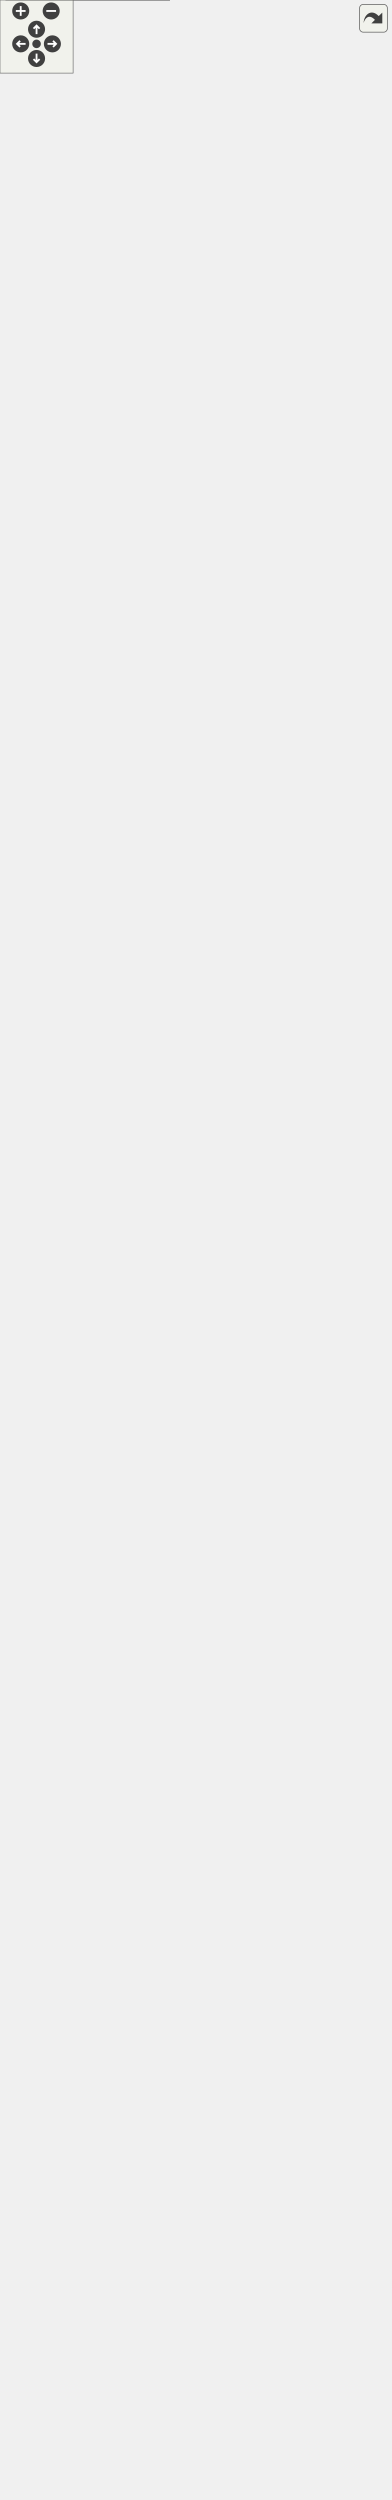
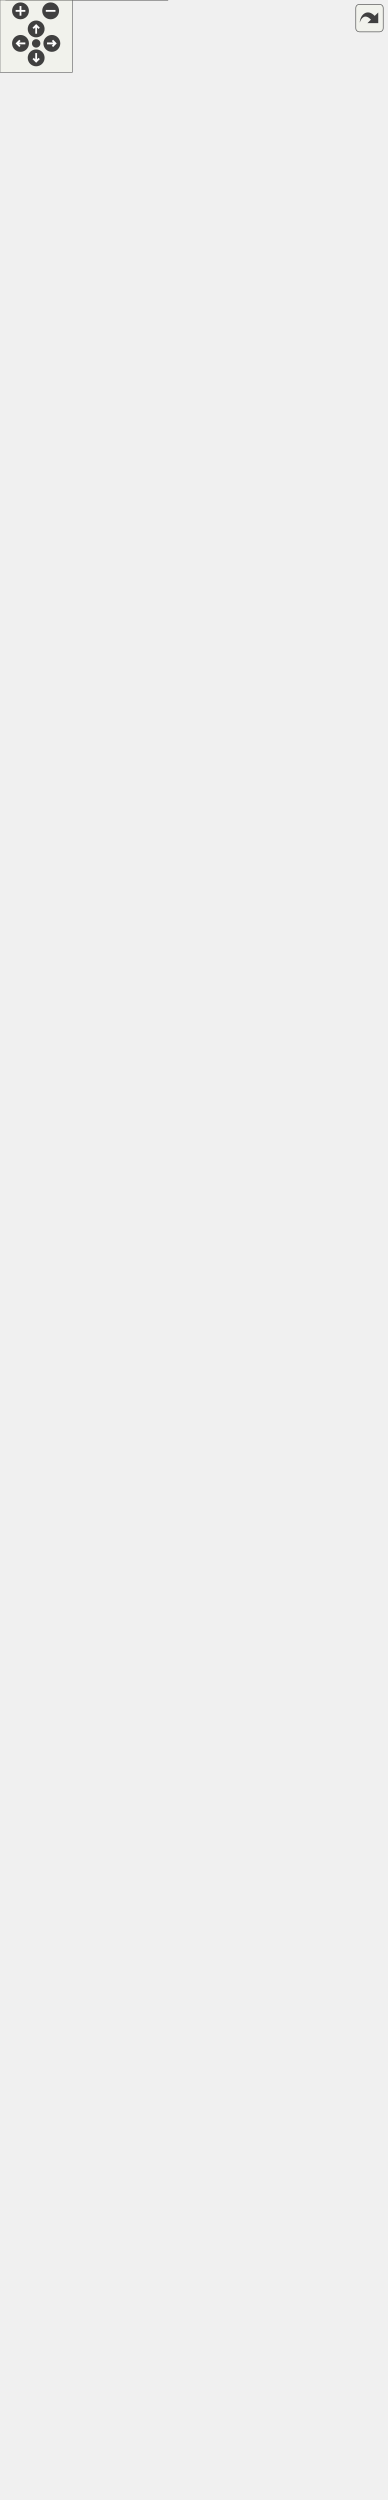
<svg xmlns="http://www.w3.org/2000/svg" xmlns:xlink="http://www.w3.org/1999/xlink" id="main" version="1.1" xml:space="preserve">
  <style type="text/css">
.edge:hover path { stroke: red; }
.edge:hover polygon { stroke: red; fill: red; }
</style>
  <defs>
    <circle id="rim" cx="0" cy="0" r="7" />
    <circle id="rim2" cx="0" cy="0" r="3.5" />
    <g id="zoomPlus">
      <use xlink:href="#rim" fill="#404040">
        <set attributeName="fill" to="#808080" begin="zoomplus.mouseover" end="zoomplus.mouseout" />
      </use>
      <path d="M-4,0h8M0,-4v8" fill="none" stroke="white" stroke-width="1.5" pointer-events="none" />
    </g>
    <g id="zoomMin">
      <use xlink:href="#rim" fill="#404040">
        <set attributeName="fill" to="#808080" begin="zoomminus.mouseover" end="zoomminus.mouseout" />
      </use>
      <path d="M-4,0h8" fill="none" stroke="white" stroke-width="1.5" pointer-events="none" />
    </g>
    <g id="dirArrow">
      <path fill="none" stroke="white" stroke-width="1.5" d="M0,-3.0v7 M-2.5,-0.5L0,-3.0L2.5,-0.5" />
    </g>
    <g id="resetDef">
      <use xlink:href="#rim2" fill="#404040">
        <set attributeName="fill" to="#808080" begin="reset.mouseover" end="reset.mouseout" />
      </use>
    </g>
  </defs>
  <svg id="graph" class="graph">
    <g id="viewport">
      <g id="node1" class="node">
        <g id="a_node1">
          <a xlink:title=" ">
            <polygon fill="#999999" stroke="#666666" points="225,-900 81,-900 81,-705 225,-705 225,-900" />
            <text text-anchor="start" x="89" y="-888" font-family="Helvetica,sans-Serif" font-size="10.00">{models::bmi::AbstractCLib</text>
            <text text-anchor="middle" x="153" y="-877" font-family="Helvetica,sans-Serif" font-size="10.00">BmiAdapter&lt; C &gt;</text>
            <text text-anchor="start" x="89" y="-866" font-family="Helvetica,sans-Serif" font-size="10.00">|- bmi_lib_file</text>
            <text text-anchor="start" x="89" y="-855" font-family="Helvetica,sans-Serif" font-size="10.00">- bmi_registration_function</text>
            <text text-anchor="start" x="89" y="-844" font-family="Helvetica,sans-Serif" font-size="10.00">- dyn_lib_handle</text>
            <text text-anchor="start" x="89" y="-833" font-family="Helvetica,sans-Serif" font-size="10.00">|+ AbstractCLibBmiAdapter()</text>
            <text text-anchor="start" x="89" y="-822" font-family="Helvetica,sans-Serif" font-size="10.00">+ AbstractCLibBmiAdapter()</text>
            <text text-anchor="start" x="89" y="-811" font-family="Helvetica,sans-Serif" font-size="10.00">+ ~AbstractCLibBmiAdapter()</text>
            <text text-anchor="start" x="89" y="-800" font-family="Helvetica,sans-Serif" font-size="10.00">+ Finalize()</text>
            <text text-anchor="start" x="89" y="-789" font-family="Helvetica,sans-Serif" font-size="10.00"># dynamic_library_load()</text>
            <text text-anchor="start" x="89" y="-778" font-family="Helvetica,sans-Serif" font-size="10.00"># dynamic_load_symbol()</text>
            <text text-anchor="start" x="89" y="-767" font-family="Helvetica,sans-Serif" font-size="10.00"># dynamic_load_symbol()</text>
            <text text-anchor="start" x="89" y="-756" font-family="Helvetica,sans-Serif" font-size="10.00"># get_bmi_registration</text>
            <text text-anchor="start" x="89" y="-745" font-family="Helvetica,sans-Serif" font-size="10.00">_function()</text>
            <text text-anchor="start" x="89" y="-734" font-family="Helvetica,sans-Serif" font-size="10.00"># get_dyn_lib_handle()</text>
            <text text-anchor="start" x="89" y="-723" font-family="Helvetica,sans-Serif" font-size="10.00">- finalizeForLibAbstraction()</text>
            <text text-anchor="middle" x="153" y="-712" font-family="Helvetica,sans-Serif" font-size="10.00">}</text>
          </a>
        </g>
      </g>
      <g id="node5" class="node">
        <g id="a_node5">
          <a xlink:href="classmodels_1_1bmi_1_1_abstract_c_lib_bmi_adapter.html" target="_top" xlink:title=" ">
            <polygon fill="white" stroke="#666666" points="144,-658 0,-658 0,-463 144,-463 144,-658" />
            <text text-anchor="start" x="8" y="-646" font-family="Helvetica,sans-Serif" font-size="10.00">{models::bmi::AbstractCLib</text>
            <text text-anchor="middle" x="72" y="-635" font-family="Helvetica,sans-Serif" font-size="10.00">BmiAdapter&lt; C_Bmi &gt;</text>
            <text text-anchor="start" x="8" y="-624" font-family="Helvetica,sans-Serif" font-size="10.00">|- bmi_lib_file</text>
            <text text-anchor="start" x="8" y="-613" font-family="Helvetica,sans-Serif" font-size="10.00">- bmi_registration_function</text>
            <text text-anchor="start" x="8" y="-602" font-family="Helvetica,sans-Serif" font-size="10.00">- dyn_lib_handle</text>
            <text text-anchor="start" x="8" y="-591" font-family="Helvetica,sans-Serif" font-size="10.00">|+ AbstractCLibBmiAdapter()</text>
            <text text-anchor="start" x="8" y="-580" font-family="Helvetica,sans-Serif" font-size="10.00">+ AbstractCLibBmiAdapter()</text>
            <text text-anchor="start" x="8" y="-569" font-family="Helvetica,sans-Serif" font-size="10.00">+ ~AbstractCLibBmiAdapter()</text>
            <text text-anchor="start" x="8" y="-558" font-family="Helvetica,sans-Serif" font-size="10.00">+ Finalize()</text>
            <text text-anchor="start" x="8" y="-547" font-family="Helvetica,sans-Serif" font-size="10.00"># dynamic_library_load()</text>
            <text text-anchor="start" x="8" y="-536" font-family="Helvetica,sans-Serif" font-size="10.00"># dynamic_load_symbol()</text>
            <text text-anchor="start" x="8" y="-525" font-family="Helvetica,sans-Serif" font-size="10.00"># dynamic_load_symbol()</text>
            <text text-anchor="start" x="8" y="-514" font-family="Helvetica,sans-Serif" font-size="10.00"># get_bmi_registration</text>
            <text text-anchor="start" x="8" y="-503" font-family="Helvetica,sans-Serif" font-size="10.00">_function()</text>
            <text text-anchor="start" x="8" y="-492" font-family="Helvetica,sans-Serif" font-size="10.00"># get_dyn_lib_handle()</text>
            <text text-anchor="start" x="8" y="-481" font-family="Helvetica,sans-Serif" font-size="10.00">- finalizeForLibAbstraction()</text>
            <text text-anchor="middle" x="72" y="-470" font-family="Helvetica,sans-Serif" font-size="10.00">}</text>
          </a>
        </g>
      </g>
      <g id="edge5" class="edge">
        <path fill="none" stroke="orange" d="M116.65,-693.8C112.67,-682.01 108.64,-670.05 104.7,-658.4" />
        <polygon fill="orange" stroke="orange" points="113.29,-694.78 119.8,-703.14 119.92,-692.55 113.29,-694.78" />
        <text text-anchor="middle" x="137.5" y="-679" font-family="Helvetica,sans-Serif" font-size="10.00"> &lt; C_Bmi &gt;</text>
      </g>
      <g id="node7" class="node">
        <g id="a_node7">
          <a xlink:href="classmodels_1_1bmi_1_1_abstract_c_lib_bmi_adapter.html" target="_top" xlink:title=" ">
            <polygon fill="white" stroke="#666666" points="306,-658 162,-658 162,-463 306,-463 306,-658" />
            <text text-anchor="start" x="170" y="-646" font-family="Helvetica,sans-Serif" font-size="10.00">{models::bmi::AbstractCLib</text>
            <text text-anchor="middle" x="234" y="-635" font-family="Helvetica,sans-Serif" font-size="10.00">BmiAdapter&lt; Cpp_Bmi &gt;</text>
            <text text-anchor="start" x="170" y="-624" font-family="Helvetica,sans-Serif" font-size="10.00">|- bmi_lib_file</text>
            <text text-anchor="start" x="170" y="-613" font-family="Helvetica,sans-Serif" font-size="10.00">- bmi_registration_function</text>
            <text text-anchor="start" x="170" y="-602" font-family="Helvetica,sans-Serif" font-size="10.00">- dyn_lib_handle</text>
            <text text-anchor="start" x="170" y="-591" font-family="Helvetica,sans-Serif" font-size="10.00">|+ AbstractCLibBmiAdapter()</text>
            <text text-anchor="start" x="170" y="-580" font-family="Helvetica,sans-Serif" font-size="10.00">+ AbstractCLibBmiAdapter()</text>
            <text text-anchor="start" x="170" y="-569" font-family="Helvetica,sans-Serif" font-size="10.00">+ ~AbstractCLibBmiAdapter()</text>
            <text text-anchor="start" x="170" y="-558" font-family="Helvetica,sans-Serif" font-size="10.00">+ Finalize()</text>
            <text text-anchor="start" x="170" y="-547" font-family="Helvetica,sans-Serif" font-size="10.00"># dynamic_library_load()</text>
            <text text-anchor="start" x="170" y="-536" font-family="Helvetica,sans-Serif" font-size="10.00"># dynamic_load_symbol()</text>
            <text text-anchor="start" x="170" y="-525" font-family="Helvetica,sans-Serif" font-size="10.00"># dynamic_load_symbol()</text>
            <text text-anchor="start" x="170" y="-514" font-family="Helvetica,sans-Serif" font-size="10.00"># get_bmi_registration</text>
            <text text-anchor="start" x="170" y="-503" font-family="Helvetica,sans-Serif" font-size="10.00">_function()</text>
            <text text-anchor="start" x="170" y="-492" font-family="Helvetica,sans-Serif" font-size="10.00"># get_dyn_lib_handle()</text>
            <text text-anchor="start" x="170" y="-481" font-family="Helvetica,sans-Serif" font-size="10.00">- finalizeForLibAbstraction()</text>
            <text text-anchor="middle" x="234" y="-470" font-family="Helvetica,sans-Serif" font-size="10.00">}</text>
          </a>
        </g>
      </g>
      <g id="edge7" class="edge">
        <path fill="none" stroke="orange" d="M189.35,-693.8C193.33,-682.01 197.36,-670.05 201.3,-658.4" />
        <polygon fill="orange" stroke="orange" points="186.08,-692.55 186.2,-703.14 192.71,-694.78 186.08,-692.55" />
        <text text-anchor="middle" x="222.5" y="-679" font-family="Helvetica,sans-Serif" font-size="10.00"> &lt; Cpp_Bmi &gt;</text>
      </g>
      <g id="node2" class="node">
        <g id="a_node2">
          <a xlink:href="classmodels_1_1bmi_1_1_bmi___adapter.html" target="_top" xlink:title=" ">
-             <polygon fill="white" stroke="#666666" points="230.5,-1319 75.5,-1319 75.5,-937 230.5,-937 230.5,-1319" />
-             <text text-anchor="middle" x="153" y="-1307" font-family="Helvetica,sans-Serif" font-size="10.00">{models::bmi::Bmi_Adapter&lt; C &gt;</text>
-             <text text-anchor="start" x="83.5" y="-1296" font-family="Helvetica,sans-Serif" font-size="10.00">|# allow_model_exceed</text>
-             <text text-anchor="start" x="83.5" y="-1285" font-family="Helvetica,sans-Serif" font-size="10.00">_end_time</text>
-             <text text-anchor="start" x="83.5" y="-1274" font-family="Helvetica,sans-Serif" font-size="10.00"># bmi_init_config</text>
-             <text text-anchor="start" x="83.5" y="-1263" font-family="Helvetica,sans-Serif" font-size="10.00"># bmi_model</text>
-             <text text-anchor="start" x="83.5" y="-1252" font-family="Helvetica,sans-Serif" font-size="10.00"># bmi_model_has_fixed</text>
-             <text text-anchor="start" x="83.5" y="-1241" font-family="Helvetica,sans-Serif" font-size="10.00">_time_step</text>
-             <text text-anchor="start" x="83.5" y="-1230" font-family="Helvetica,sans-Serif" font-size="10.00"># bmi_model_time_convert</text>
-             <text text-anchor="start" x="83.5" y="-1219" font-family="Helvetica,sans-Serif" font-size="10.00">_factor</text>
-             <text text-anchor="start" x="83.5" y="-1208" font-family="Helvetica,sans-Serif" font-size="10.00"># bmi_model_time_step_size</text>
-             <text text-anchor="start" x="83.5" y="-1197" font-family="Helvetica,sans-Serif" font-size="10.00"># bmi_model_uses_forcing_file</text>
-             <text text-anchor="start" x="83.5" y="-1186" font-family="Helvetica,sans-Serif" font-size="10.00"># forcing_file_path</text>
-             <text text-anchor="start" x="83.5" y="-1175" font-family="Helvetica,sans-Serif" font-size="10.00"># init_exception_msg</text>
-             <text text-anchor="start" x="83.5" y="-1164" font-family="Helvetica,sans-Serif" font-size="10.00"># input_var_names</text>
-             <text text-anchor="start" x="83.5" y="-1153" font-family="Helvetica,sans-Serif" font-size="10.00"># model_initialized</text>
-             <text text-anchor="start" x="83.5" y="-1142" font-family="Helvetica,sans-Serif" font-size="10.00"># model_name</text>
-             <text text-anchor="start" x="83.5" y="-1131" font-family="Helvetica,sans-Serif" font-size="10.00"># output</text>
-             <text text-anchor="start" x="83.5" y="-1120" font-family="Helvetica,sans-Serif" font-size="10.00"># output_var_names</text>
-             <text text-anchor="start" x="83.5" y="-1109" font-family="Helvetica,sans-Serif" font-size="10.00">|+ Bmi_Adapter()</text>
+             <polygon fill="white" stroke="#666666" points="230.5,-1330 75.5,-1330 75.5,-937 230.5,-937 230.5,-1330" />
+             <text text-anchor="middle" x="153" y="-1318" font-family="Helvetica,sans-Serif" font-size="10.00">{models::bmi::Bmi_Adapter&lt; C &gt;</text>
+             <text text-anchor="start" x="83.5" y="-1307" font-family="Helvetica,sans-Serif" font-size="10.00">|# allow_model_exceed</text>
+             <text text-anchor="start" x="83.5" y="-1296" font-family="Helvetica,sans-Serif" font-size="10.00">_end_time</text>
+             <text text-anchor="start" x="83.5" y="-1285" font-family="Helvetica,sans-Serif" font-size="10.00"># bmi_init_config</text>
+             <text text-anchor="start" x="83.5" y="-1274" font-family="Helvetica,sans-Serif" font-size="10.00"># bmi_model</text>
+             <text text-anchor="start" x="83.5" y="-1263" font-family="Helvetica,sans-Serif" font-size="10.00"># bmi_model_has_fixed</text>
+             <text text-anchor="start" x="83.5" y="-1252" font-family="Helvetica,sans-Serif" font-size="10.00">_time_step</text>
+             <text text-anchor="start" x="83.5" y="-1241" font-family="Helvetica,sans-Serif" font-size="10.00"># bmi_model_time_convert</text>
+             <text text-anchor="start" x="83.5" y="-1230" font-family="Helvetica,sans-Serif" font-size="10.00">_factor</text>
+             <text text-anchor="start" x="83.5" y="-1219" font-family="Helvetica,sans-Serif" font-size="10.00"># bmi_model_time_step_size</text>
+             <text text-anchor="start" x="83.5" y="-1208" font-family="Helvetica,sans-Serif" font-size="10.00"># bmi_model_uses_forcing_file</text>
+             <text text-anchor="start" x="83.5" y="-1197" font-family="Helvetica,sans-Serif" font-size="10.00"># forcing_file_path</text>
+             <text text-anchor="start" x="83.5" y="-1186" font-family="Helvetica,sans-Serif" font-size="10.00"># init_exception_msg</text>
+             <text text-anchor="start" x="83.5" y="-1175" font-family="Helvetica,sans-Serif" font-size="10.00"># input_var_names</text>
+             <text text-anchor="start" x="83.5" y="-1164" font-family="Helvetica,sans-Serif" font-size="10.00"># model_initialized</text>
+             <text text-anchor="start" x="83.5" y="-1153" font-family="Helvetica,sans-Serif" font-size="10.00"># model_name</text>
+             <text text-anchor="start" x="83.5" y="-1142" font-family="Helvetica,sans-Serif" font-size="10.00"># output</text>
+             <text text-anchor="start" x="83.5" y="-1131" font-family="Helvetica,sans-Serif" font-size="10.00"># output_var_names</text>
+             <text text-anchor="start" x="83.5" y="-1120" font-family="Helvetica,sans-Serif" font-size="10.00">|+ Bmi_Adapter()</text>
+             <text text-anchor="start" x="83.5" y="-1109" font-family="Helvetica,sans-Serif" font-size="10.00">+ Bmi_Adapter()</text>
            <text text-anchor="start" x="83.5" y="-1098" font-family="Helvetica,sans-Serif" font-size="10.00">+ Bmi_Adapter()</text>
-             <text text-anchor="start" x="83.5" y="-1087" font-family="Helvetica,sans-Serif" font-size="10.00">+ Bmi_Adapter()</text>
-             <text text-anchor="start" x="83.5" y="-1076" font-family="Helvetica,sans-Serif" font-size="10.00">+ acquire_time_conversion</text>
-             <text text-anchor="start" x="83.5" y="-1065" font-family="Helvetica,sans-Serif" font-size="10.00">_factor()</text>
-             <text text-anchor="start" x="83.5" y="-1054" font-family="Helvetica,sans-Serif" font-size="10.00">+ convert_model_time</text>
-             <text text-anchor="start" x="83.5" y="-1043" font-family="Helvetica,sans-Serif" font-size="10.00">_to_seconds()</text>
-             <text text-anchor="start" x="83.5" y="-1032" font-family="Helvetica,sans-Serif" font-size="10.00">+ convert_seconds_to</text>
-             <text text-anchor="start" x="83.5" y="-1021" font-family="Helvetica,sans-Serif" font-size="10.00">_model_time()</text>
-             <text text-anchor="start" x="83.5" y="-1010" font-family="Helvetica,sans-Serif" font-size="10.00">+ get_analogous_cxx_type()</text>
+             <text text-anchor="start" x="83.5" y="-1087" font-family="Helvetica,sans-Serif" font-size="10.00">+ acquire_time_conversion</text>
+             <text text-anchor="start" x="83.5" y="-1076" font-family="Helvetica,sans-Serif" font-size="10.00">_factor()</text>
+             <text text-anchor="start" x="83.5" y="-1065" font-family="Helvetica,sans-Serif" font-size="10.00">+ convert_model_time</text>
+             <text text-anchor="start" x="83.5" y="-1054" font-family="Helvetica,sans-Serif" font-size="10.00">_to_seconds()</text>
+             <text text-anchor="start" x="83.5" y="-1043" font-family="Helvetica,sans-Serif" font-size="10.00">+ convert_seconds_to</text>
+             <text text-anchor="start" x="83.5" y="-1032" font-family="Helvetica,sans-Serif" font-size="10.00">_model_time()</text>
+             <text text-anchor="start" x="83.5" y="-1021" font-family="Helvetica,sans-Serif" font-size="10.00">+ get_analogous_cxx_type()</text>
+             <text text-anchor="start" x="83.5" y="-1010" font-family="Helvetica,sans-Serif" font-size="10.00">+ Initialize()</text>
            <text text-anchor="start" x="83.5" y="-999" font-family="Helvetica,sans-Serif" font-size="10.00">+ Initialize()</text>
-             <text text-anchor="start" x="83.5" y="-988" font-family="Helvetica,sans-Serif" font-size="10.00">+ Initialize()</text>
-             <text text-anchor="start" x="83.5" y="-977" font-family="Helvetica,sans-Serif" font-size="10.00">+ isInitialized()</text>
+             <text text-anchor="start" x="83.5" y="-988" font-family="Helvetica,sans-Serif" font-size="10.00">+ isInitialized()</text>
+             <text text-anchor="start" x="83.5" y="-977" font-family="Helvetica,sans-Serif" font-size="10.00">+ get_model_name()</text>
            <text text-anchor="start" x="83.5" y="-966" font-family="Helvetica,sans-Serif" font-size="10.00"># construct_and_init</text>
            <text text-anchor="start" x="83.5" y="-955" font-family="Helvetica,sans-Serif" font-size="10.00">_backing_model()</text>
            <text text-anchor="middle" x="153" y="-944" font-family="Helvetica,sans-Serif" font-size="10.00">}</text>
          </a>
        </g>
      </g>
      <g id="edge1" class="edge">
-         <path fill="none" stroke="#63b8ff" d="M153,-925.58C153,-917 153,-908.57 153,-900.41" />
-         <polygon fill="none" stroke="#63b8ff" points="149.5,-925.43 153,-935.43 156.5,-925.43 149.5,-925.43" />
+         <path fill="none" stroke="#63b8ff" d="M153,-925.44C153,-916.84 153,-908.4 153,-900.23" />
+         <polygon fill="none" stroke="#63b8ff" points="149.5,-925.33 153,-935.33 156.5,-925.33 149.5,-925.33" />
      </g>
      <g id="node3" class="node">
        <g id="a_node3">
          <a xlink:href="classbmi_1_1_bmi.html" target="_top" xlink:title=" ">
-             <polygon fill="white" stroke="#666666" points="210,-1991 88,-1991 88,-1785 210,-1785 210,-1991" />
-             <text text-anchor="middle" x="149" y="-1979" font-family="Helvetica,sans-Serif" font-size="10.00">{bmi::Bmi</text>
-             <text text-anchor="start" x="96" y="-1968" font-family="Helvetica,sans-Serif" font-size="10.00">||+ Initialize()</text>
-             <text text-anchor="start" x="96" y="-1957" font-family="Helvetica,sans-Serif" font-size="10.00">+ Update()</text>
-             <text text-anchor="start" x="96" y="-1946" font-family="Helvetica,sans-Serif" font-size="10.00">+ UpdateUntil()</text>
-             <text text-anchor="start" x="96" y="-1935" font-family="Helvetica,sans-Serif" font-size="10.00">+ Finalize()</text>
-             <text text-anchor="start" x="96" y="-1924" font-family="Helvetica,sans-Serif" font-size="10.00">+ GetComponentName()</text>
-             <text text-anchor="start" x="96" y="-1913" font-family="Helvetica,sans-Serif" font-size="10.00">+ GetInputItemCount()</text>
-             <text text-anchor="start" x="96" y="-1902" font-family="Helvetica,sans-Serif" font-size="10.00">+ GetOutputItemCount()</text>
-             <text text-anchor="start" x="96" y="-1891" font-family="Helvetica,sans-Serif" font-size="10.00">+ GetInputVarNames()</text>
-             <text text-anchor="start" x="96" y="-1880" font-family="Helvetica,sans-Serif" font-size="10.00">+ GetOutputVarNames()</text>
-             <text text-anchor="start" x="96" y="-1869" font-family="Helvetica,sans-Serif" font-size="10.00">+ GetVarGrid()</text>
-             <text text-anchor="start" x="96" y="-1858" font-family="Helvetica,sans-Serif" font-size="10.00">+ GetVarType()</text>
-             <text text-anchor="start" x="96" y="-1847" font-family="Helvetica,sans-Serif" font-size="10.00">+ GetVarUnits()</text>
-             <text text-anchor="start" x="96" y="-1836" font-family="Helvetica,sans-Serif" font-size="10.00">+ GetVarItemsize()</text>
-             <text text-anchor="start" x="96" y="-1825" font-family="Helvetica,sans-Serif" font-size="10.00">+ GetVarNbytes()</text>
-             <text text-anchor="start" x="96" y="-1814" font-family="Helvetica,sans-Serif" font-size="10.00">+ GetVarLocation()</text>
-             <text text-anchor="start" x="96" y="-1803" font-family="Helvetica,sans-Serif" font-size="10.00">and 26 more...</text>
-             <text text-anchor="middle" x="149" y="-1792" font-family="Helvetica,sans-Serif" font-size="10.00">}</text>
+             <polygon fill="white" stroke="#666666" points="210,-2013 88,-2013 88,-1807 210,-1807 210,-2013" />
+             <text text-anchor="middle" x="149" y="-2001" font-family="Helvetica,sans-Serif" font-size="10.00">{bmi::Bmi</text>
+             <text text-anchor="start" x="96" y="-1990" font-family="Helvetica,sans-Serif" font-size="10.00">||+ Initialize()</text>
+             <text text-anchor="start" x="96" y="-1979" font-family="Helvetica,sans-Serif" font-size="10.00">+ Update()</text>
+             <text text-anchor="start" x="96" y="-1968" font-family="Helvetica,sans-Serif" font-size="10.00">+ UpdateUntil()</text>
+             <text text-anchor="start" x="96" y="-1957" font-family="Helvetica,sans-Serif" font-size="10.00">+ Finalize()</text>
+             <text text-anchor="start" x="96" y="-1946" font-family="Helvetica,sans-Serif" font-size="10.00">+ GetComponentName()</text>
+             <text text-anchor="start" x="96" y="-1935" font-family="Helvetica,sans-Serif" font-size="10.00">+ GetInputItemCount()</text>
+             <text text-anchor="start" x="96" y="-1924" font-family="Helvetica,sans-Serif" font-size="10.00">+ GetOutputItemCount()</text>
+             <text text-anchor="start" x="96" y="-1913" font-family="Helvetica,sans-Serif" font-size="10.00">+ GetInputVarNames()</text>
+             <text text-anchor="start" x="96" y="-1902" font-family="Helvetica,sans-Serif" font-size="10.00">+ GetOutputVarNames()</text>
+             <text text-anchor="start" x="96" y="-1891" font-family="Helvetica,sans-Serif" font-size="10.00">+ GetVarGrid()</text>
+             <text text-anchor="start" x="96" y="-1880" font-family="Helvetica,sans-Serif" font-size="10.00">+ GetVarType()</text>
+             <text text-anchor="start" x="96" y="-1869" font-family="Helvetica,sans-Serif" font-size="10.00">+ GetVarUnits()</text>
+             <text text-anchor="start" x="96" y="-1858" font-family="Helvetica,sans-Serif" font-size="10.00">+ GetVarItemsize()</text>
+             <text text-anchor="start" x="96" y="-1847" font-family="Helvetica,sans-Serif" font-size="10.00">+ GetVarNbytes()</text>
+             <text text-anchor="start" x="96" y="-1836" font-family="Helvetica,sans-Serif" font-size="10.00">+ GetVarLocation()</text>
+             <text text-anchor="start" x="96" y="-1825" font-family="Helvetica,sans-Serif" font-size="10.00">and 26 more...</text>
+             <text text-anchor="middle" x="149" y="-1814" font-family="Helvetica,sans-Serif" font-size="10.00">}</text>
          </a>
        </g>
      </g>
      <g id="edge2" class="edge">
-         <path fill="none" stroke="#63b8ff" d="M149.6,-1773.4C150.23,-1653.49 151.24,-1462.42 152,-1319.42" />
-         <polygon fill="none" stroke="#63b8ff" points="146.1,-1773.24 149.55,-1783.26 153.1,-1773.28 146.1,-1773.24" />
+         <path fill="none" stroke="#63b8ff" d="M149.59,-1795.34C150.22,-1673.28 151.23,-1477.1 151.99,-1330.13" />
+         <polygon fill="none" stroke="#63b8ff" points="146.09,-1795.02 149.54,-1805.04 153.09,-1795.06 146.09,-1795.02" />
      </g>
      <g id="node4" class="node">
        <g id="a_node4">
          <a xlink:href="classmodels_1_1bmi_1_1_bmi___adapter.html" target="_top" xlink:title="Abstract adapter interface for C++ classes to interact with the essential aspects of external models ...">
-             <polygon fill="white" stroke="#666666" points="320.5,-1748 165.5,-1748 165.5,-1366 320.5,-1366 320.5,-1748" />
-             <text text-anchor="middle" x="243" y="-1736" font-family="Helvetica,sans-Serif" font-size="10.00">{models::bmi::Bmi_Adapter&lt; T &gt;</text>
-             <text text-anchor="start" x="173.5" y="-1725" font-family="Helvetica,sans-Serif" font-size="10.00">|# allow_model_exceed</text>
-             <text text-anchor="start" x="173.5" y="-1714" font-family="Helvetica,sans-Serif" font-size="10.00">_end_time</text>
-             <text text-anchor="start" x="173.5" y="-1703" font-family="Helvetica,sans-Serif" font-size="10.00"># bmi_init_config</text>
-             <text text-anchor="start" x="173.5" y="-1692" font-family="Helvetica,sans-Serif" font-size="10.00"># bmi_model</text>
-             <text text-anchor="start" x="173.5" y="-1681" font-family="Helvetica,sans-Serif" font-size="10.00"># bmi_model_has_fixed</text>
-             <text text-anchor="start" x="173.5" y="-1670" font-family="Helvetica,sans-Serif" font-size="10.00">_time_step</text>
-             <text text-anchor="start" x="173.5" y="-1659" font-family="Helvetica,sans-Serif" font-size="10.00"># bmi_model_time_convert</text>
-             <text text-anchor="start" x="173.5" y="-1648" font-family="Helvetica,sans-Serif" font-size="10.00">_factor</text>
-             <text text-anchor="start" x="173.5" y="-1637" font-family="Helvetica,sans-Serif" font-size="10.00"># bmi_model_time_step_size</text>
-             <text text-anchor="start" x="173.5" y="-1626" font-family="Helvetica,sans-Serif" font-size="10.00"># bmi_model_uses_forcing_file</text>
-             <text text-anchor="start" x="173.5" y="-1615" font-family="Helvetica,sans-Serif" font-size="10.00"># forcing_file_path</text>
-             <text text-anchor="start" x="173.5" y="-1604" font-family="Helvetica,sans-Serif" font-size="10.00"># init_exception_msg</text>
-             <text text-anchor="start" x="173.5" y="-1593" font-family="Helvetica,sans-Serif" font-size="10.00"># input_var_names</text>
-             <text text-anchor="start" x="173.5" y="-1582" font-family="Helvetica,sans-Serif" font-size="10.00"># model_initialized</text>
-             <text text-anchor="start" x="173.5" y="-1571" font-family="Helvetica,sans-Serif" font-size="10.00"># model_name</text>
-             <text text-anchor="start" x="173.5" y="-1560" font-family="Helvetica,sans-Serif" font-size="10.00"># output</text>
-             <text text-anchor="start" x="173.5" y="-1549" font-family="Helvetica,sans-Serif" font-size="10.00"># output_var_names</text>
-             <text text-anchor="start" x="173.5" y="-1538" font-family="Helvetica,sans-Serif" font-size="10.00">|+ Bmi_Adapter()</text>
-             <text text-anchor="start" x="173.5" y="-1527" font-family="Helvetica,sans-Serif" font-size="10.00">+ Bmi_Adapter()</text>
-             <text text-anchor="start" x="173.5" y="-1516" font-family="Helvetica,sans-Serif" font-size="10.00">+ Bmi_Adapter()</text>
-             <text text-anchor="start" x="173.5" y="-1505" font-family="Helvetica,sans-Serif" font-size="10.00">+ acquire_time_conversion</text>
-             <text text-anchor="start" x="173.5" y="-1494" font-family="Helvetica,sans-Serif" font-size="10.00">_factor()</text>
-             <text text-anchor="start" x="173.5" y="-1483" font-family="Helvetica,sans-Serif" font-size="10.00">+ convert_model_time</text>
-             <text text-anchor="start" x="173.5" y="-1472" font-family="Helvetica,sans-Serif" font-size="10.00">_to_seconds()</text>
-             <text text-anchor="start" x="173.5" y="-1461" font-family="Helvetica,sans-Serif" font-size="10.00">+ convert_seconds_to</text>
-             <text text-anchor="start" x="173.5" y="-1450" font-family="Helvetica,sans-Serif" font-size="10.00">_model_time()</text>
-             <text text-anchor="start" x="173.5" y="-1439" font-family="Helvetica,sans-Serif" font-size="10.00">+ get_analogous_cxx_type()</text>
-             <text text-anchor="start" x="173.5" y="-1428" font-family="Helvetica,sans-Serif" font-size="10.00">+ Initialize()</text>
-             <text text-anchor="start" x="173.5" y="-1417" font-family="Helvetica,sans-Serif" font-size="10.00">+ Initialize()</text>
-             <text text-anchor="start" x="173.5" y="-1406" font-family="Helvetica,sans-Serif" font-size="10.00">+ isInitialized()</text>
-             <text text-anchor="start" x="173.5" y="-1395" font-family="Helvetica,sans-Serif" font-size="10.00"># construct_and_init</text>
-             <text text-anchor="start" x="173.5" y="-1384" font-family="Helvetica,sans-Serif" font-size="10.00">_backing_model()</text>
-             <text text-anchor="middle" x="243" y="-1373" font-family="Helvetica,sans-Serif" font-size="10.00">}</text>
+             <polygon fill="white" stroke="#666666" points="320.5,-1770 165.5,-1770 165.5,-1377 320.5,-1377 320.5,-1770" />
+             <text text-anchor="middle" x="243" y="-1758" font-family="Helvetica,sans-Serif" font-size="10.00">{models::bmi::Bmi_Adapter&lt; T &gt;</text>
+             <text text-anchor="start" x="173.5" y="-1747" font-family="Helvetica,sans-Serif" font-size="10.00">|# allow_model_exceed</text>
+             <text text-anchor="start" x="173.5" y="-1736" font-family="Helvetica,sans-Serif" font-size="10.00">_end_time</text>
+             <text text-anchor="start" x="173.5" y="-1725" font-family="Helvetica,sans-Serif" font-size="10.00"># bmi_init_config</text>
+             <text text-anchor="start" x="173.5" y="-1714" font-family="Helvetica,sans-Serif" font-size="10.00"># bmi_model</text>
+             <text text-anchor="start" x="173.5" y="-1703" font-family="Helvetica,sans-Serif" font-size="10.00"># bmi_model_has_fixed</text>
+             <text text-anchor="start" x="173.5" y="-1692" font-family="Helvetica,sans-Serif" font-size="10.00">_time_step</text>
+             <text text-anchor="start" x="173.5" y="-1681" font-family="Helvetica,sans-Serif" font-size="10.00"># bmi_model_time_convert</text>
+             <text text-anchor="start" x="173.5" y="-1670" font-family="Helvetica,sans-Serif" font-size="10.00">_factor</text>
+             <text text-anchor="start" x="173.5" y="-1659" font-family="Helvetica,sans-Serif" font-size="10.00"># bmi_model_time_step_size</text>
+             <text text-anchor="start" x="173.5" y="-1648" font-family="Helvetica,sans-Serif" font-size="10.00"># bmi_model_uses_forcing_file</text>
+             <text text-anchor="start" x="173.5" y="-1637" font-family="Helvetica,sans-Serif" font-size="10.00"># forcing_file_path</text>
+             <text text-anchor="start" x="173.5" y="-1626" font-family="Helvetica,sans-Serif" font-size="10.00"># init_exception_msg</text>
+             <text text-anchor="start" x="173.5" y="-1615" font-family="Helvetica,sans-Serif" font-size="10.00"># input_var_names</text>
+             <text text-anchor="start" x="173.5" y="-1604" font-family="Helvetica,sans-Serif" font-size="10.00"># model_initialized</text>
+             <text text-anchor="start" x="173.5" y="-1593" font-family="Helvetica,sans-Serif" font-size="10.00"># model_name</text>
+             <text text-anchor="start" x="173.5" y="-1582" font-family="Helvetica,sans-Serif" font-size="10.00"># output</text>
+             <text text-anchor="start" x="173.5" y="-1571" font-family="Helvetica,sans-Serif" font-size="10.00"># output_var_names</text>
+             <text text-anchor="start" x="173.5" y="-1560" font-family="Helvetica,sans-Serif" font-size="10.00">|+ Bmi_Adapter()</text>
+             <text text-anchor="start" x="173.5" y="-1549" font-family="Helvetica,sans-Serif" font-size="10.00">+ Bmi_Adapter()</text>
+             <text text-anchor="start" x="173.5" y="-1538" font-family="Helvetica,sans-Serif" font-size="10.00">+ Bmi_Adapter()</text>
+             <text text-anchor="start" x="173.5" y="-1527" font-family="Helvetica,sans-Serif" font-size="10.00">+ acquire_time_conversion</text>
+             <text text-anchor="start" x="173.5" y="-1516" font-family="Helvetica,sans-Serif" font-size="10.00">_factor()</text>
+             <text text-anchor="start" x="173.5" y="-1505" font-family="Helvetica,sans-Serif" font-size="10.00">+ convert_model_time</text>
+             <text text-anchor="start" x="173.5" y="-1494" font-family="Helvetica,sans-Serif" font-size="10.00">_to_seconds()</text>
+             <text text-anchor="start" x="173.5" y="-1483" font-family="Helvetica,sans-Serif" font-size="10.00">+ convert_seconds_to</text>
+             <text text-anchor="start" x="173.5" y="-1472" font-family="Helvetica,sans-Serif" font-size="10.00">_model_time()</text>
+             <text text-anchor="start" x="173.5" y="-1461" font-family="Helvetica,sans-Serif" font-size="10.00">+ get_analogous_cxx_type()</text>
+             <text text-anchor="start" x="173.5" y="-1450" font-family="Helvetica,sans-Serif" font-size="10.00">+ Initialize()</text>
+             <text text-anchor="start" x="173.5" y="-1439" font-family="Helvetica,sans-Serif" font-size="10.00">+ Initialize()</text>
+             <text text-anchor="start" x="173.5" y="-1428" font-family="Helvetica,sans-Serif" font-size="10.00">+ isInitialized()</text>
+             <text text-anchor="start" x="173.5" y="-1417" font-family="Helvetica,sans-Serif" font-size="10.00">+ get_model_name()</text>
+             <text text-anchor="start" x="173.5" y="-1406" font-family="Helvetica,sans-Serif" font-size="10.00"># construct_and_init</text>
+             <text text-anchor="start" x="173.5" y="-1395" font-family="Helvetica,sans-Serif" font-size="10.00">_backing_model()</text>
+             <text text-anchor="middle" x="243" y="-1384" font-family="Helvetica,sans-Serif" font-size="10.00">}</text>
          </a>
        </g>
      </g>
      <g id="edge4" class="edge">
-         <path fill="none" stroke="#63b8ff" d="M181.32,-1773.89C183.7,-1765.57 186.13,-1757.05 188.59,-1748.44" />
-         <polygon fill="none" stroke="#63b8ff" points="178.02,-1772.67 178.64,-1783.25 184.76,-1774.6 178.02,-1772.67" />
+         <path fill="none" stroke="#63b8ff" d="M180.76,-1795.98C183.11,-1787.63 185.51,-1779.09 187.94,-1770.43" />
+         <polygon fill="none" stroke="#63b8ff" points="177.46,-1794.79 178.12,-1805.36 184.2,-1796.68 177.46,-1794.79" />
      </g>
      <g id="edge3" class="edge">
-         <path fill="none" stroke="orange" d="M200.51,-1354.43C198.05,-1342.76 195.58,-1331.03 193.13,-1319.41" />
-         <polygon fill="orange" stroke="orange" points="197.07,-1355.06 202.56,-1364.12 203.92,-1353.61 197.07,-1355.06" />
-         <text text-anchor="middle" x="211" y="-1340" font-family="Helvetica,sans-Serif" font-size="10.00"> &lt; C &gt;</text>
+         <path fill="none" stroke="orange" d="M200.44,-1365.37C198.04,-1353.67 195.62,-1341.93 193.23,-1330.28" />
+         <polygon fill="orange" stroke="orange" points="196.99,-1365.99 202.43,-1375.08 203.85,-1364.58 196.99,-1365.99" />
+         <text text-anchor="middle" x="211" y="-1351" font-family="Helvetica,sans-Serif" font-size="10.00"> &lt; C &gt;</text>
      </g>
      <g id="node6" class="node">
        <g id="a_node6">
          <a xlink:href="classmodels_1_1bmi_1_1_bmi___c___adapter.html" target="_top" xlink:title="An adapter class to serve as a C++ interface to the essential aspects of external models written in t...">
            <polygon fill="white" stroke="#666666" points="139,-426 5,-426 5,0 139,0 139,-426" />
            <text text-anchor="start" x="13" y="-414" font-family="Helvetica,sans-Serif" font-size="10.00">{models::bmi::Bmi_C</text>
            <text text-anchor="middle" x="72" y="-403" font-family="Helvetica,sans-Serif" font-size="10.00">_Adapter</text>
            <text text-anchor="start" x="13" y="-392" font-family="Helvetica,sans-Serif" font-size="10.00">|# model_name</text>
            <text text-anchor="start" x="13" y="-381" font-family="Helvetica,sans-Serif" font-size="10.00">|+ Bmi_C_Adapter()</text>
            <text text-anchor="start" x="13" y="-370" font-family="Helvetica,sans-Serif" font-size="10.00">+ Bmi_C_Adapter()</text>
            <text text-anchor="start" x="13" y="-359" font-family="Helvetica,sans-Serif" font-size="10.00">+ Bmi_C_Adapter()</text>
            <text text-anchor="start" x="13" y="-348" font-family="Helvetica,sans-Serif" font-size="10.00">+ ~Bmi_C_Adapter()</text>
            <text text-anchor="start" x="13" y="-337" font-family="Helvetica,sans-Serif" font-size="10.00">+ Finalize()</text>
            <text text-anchor="start" x="13" y="-326" font-family="Helvetica,sans-Serif" font-size="10.00">+ GetComponentName()</text>
            <text text-anchor="start" x="13" y="-315" font-family="Helvetica,sans-Serif" font-size="10.00">+ GetCurrentTime()</text>
            <text text-anchor="start" x="13" y="-304" font-family="Helvetica,sans-Serif" font-size="10.00">+ GetEndTime()</text>
            <text text-anchor="start" x="13" y="-293" font-family="Helvetica,sans-Serif" font-size="10.00">+ GetInputItemCount()</text>
            <text text-anchor="start" x="13" y="-282" font-family="Helvetica,sans-Serif" font-size="10.00">+ GetInputVarNames()</text>
            <text text-anchor="start" x="13" y="-271" font-family="Helvetica,sans-Serif" font-size="10.00">+ GetOutputItemCount()</text>
            <text text-anchor="start" x="13" y="-260" font-family="Helvetica,sans-Serif" font-size="10.00">+ GetOutputVarNames()</text>
            <text text-anchor="start" x="13" y="-249" font-family="Helvetica,sans-Serif" font-size="10.00">+ GetStartTime()</text>
            <text text-anchor="start" x="13" y="-238" font-family="Helvetica,sans-Serif" font-size="10.00">+ GetTimeStep()</text>
            <text text-anchor="start" x="13" y="-227" font-family="Helvetica,sans-Serif" font-size="10.00">+ GetTimeUnits()</text>
            <text text-anchor="start" x="13" y="-216" font-family="Helvetica,sans-Serif" font-size="10.00">and 34 more...</text>
            <text text-anchor="start" x="13" y="-205" font-family="Helvetica,sans-Serif" font-size="10.00"># Bmi_C_Adapter()</text>
            <text text-anchor="start" x="13" y="-194" font-family="Helvetica,sans-Serif" font-size="10.00"># construct_and_init</text>
            <text text-anchor="start" x="13" y="-183" font-family="Helvetica,sans-Serif" font-size="10.00">_backing_model()</text>
            <text text-anchor="start" x="13" y="-172" font-family="Helvetica,sans-Serif" font-size="10.00"># execModuleRegistration()</text>
            <text text-anchor="start" x="13" y="-161" font-family="Helvetica,sans-Serif" font-size="10.00"># get_bmi_model_time</text>
            <text text-anchor="start" x="13" y="-150" font-family="Helvetica,sans-Serif" font-size="10.00">_step_size_ptr()</text>
            <text text-anchor="start" x="13" y="-139" font-family="Helvetica,sans-Serif" font-size="10.00"># get_value()</text>
            <text text-anchor="start" x="13" y="-128" font-family="Helvetica,sans-Serif" font-size="10.00"># retrieve_bmi_model</text>
            <text text-anchor="start" x="13" y="-117" font-family="Helvetica,sans-Serif" font-size="10.00">_time_step_size()</text>
            <text text-anchor="start" x="13" y="-106" font-family="Helvetica,sans-Serif" font-size="10.00">- construct_and_init</text>
            <text text-anchor="start" x="13" y="-95" font-family="Helvetica,sans-Serif" font-size="10.00">_backing_model_for_type()</text>
            <text text-anchor="start" x="13" y="-84" font-family="Helvetica,sans-Serif" font-size="10.00">- finalizeForCAdapter()</text>
            <text text-anchor="start" x="13" y="-73" font-family="Helvetica,sans-Serif" font-size="10.00">- inner_get_input_item</text>
            <text text-anchor="start" x="13" y="-62" font-family="Helvetica,sans-Serif" font-size="10.00">_count()</text>
            <text text-anchor="start" x="13" y="-51" font-family="Helvetica,sans-Serif" font-size="10.00">- inner_get_output_item</text>
            <text text-anchor="start" x="13" y="-40" font-family="Helvetica,sans-Serif" font-size="10.00">_count()</text>
            <text text-anchor="start" x="13" y="-29" font-family="Helvetica,sans-Serif" font-size="10.00">- inner_get_variable</text>
            <text text-anchor="start" x="13" y="-18" font-family="Helvetica,sans-Serif" font-size="10.00">_names()</text>
            <text text-anchor="middle" x="72" y="-7" font-family="Helvetica,sans-Serif" font-size="10.00">}</text>
          </a>
        </g>
      </g>
      <g id="edge6" class="edge">
        <path fill="none" stroke="#63b8ff" d="M72,-451.41C72,-443.24 72,-434.84 72,-426.31" />
        <polygon fill="none" stroke="#63b8ff" points="68.5,-451.29 72,-461.29 75.5,-451.29 68.5,-451.29" />
      </g>
      <g id="node8" class="node">
        <g id="a_node8">
          <a xlink:href="classmodels_1_1bmi_1_1_bmi___cpp___adapter.html" target="_top" xlink:title="A thin wrapper class to provide convenience functions around raw BMI models written in C++,...">
            <polygon fill="white" stroke="#666666" points="300.5,-398.5 167.5,-398.5 167.5,-27.5 300.5,-27.5 300.5,-398.5" />
            <text text-anchor="start" x="175.5" y="-386.5" font-family="Helvetica,sans-Serif" font-size="10.00">{models::bmi::Bmi_Cpp</text>
            <text text-anchor="middle" x="234" y="-375.5" font-family="Helvetica,sans-Serif" font-size="10.00">_Adapter</text>
            <text text-anchor="start" x="175.5" y="-364.5" font-family="Helvetica,sans-Serif" font-size="10.00">|# model_name</text>
            <text text-anchor="start" x="175.5" y="-353.5" font-family="Helvetica,sans-Serif" font-size="10.00">- model_create_fname</text>
            <text text-anchor="start" x="175.5" y="-342.5" font-family="Helvetica,sans-Serif" font-size="10.00">- model_destroy_fname</text>
            <text text-anchor="start" x="175.5" y="-331.5" font-family="Helvetica,sans-Serif" font-size="10.00">|+ Bmi_Cpp_Adapter()</text>
            <text text-anchor="start" x="175.5" y="-320.5" font-family="Helvetica,sans-Serif" font-size="10.00">+ Bmi_Cpp_Adapter()</text>
            <text text-anchor="start" x="175.5" y="-309.5" font-family="Helvetica,sans-Serif" font-size="10.00">+ Bmi_Cpp_Adapter()</text>
            <text text-anchor="start" x="175.5" y="-298.5" font-family="Helvetica,sans-Serif" font-size="10.00">+ ~Bmi_Cpp_Adapter()</text>
            <text text-anchor="start" x="175.5" y="-287.5" font-family="Helvetica,sans-Serif" font-size="10.00">+ Finalize()</text>
            <text text-anchor="start" x="175.5" y="-276.5" font-family="Helvetica,sans-Serif" font-size="10.00">+ GetComponentName()</text>
            <text text-anchor="start" x="175.5" y="-265.5" font-family="Helvetica,sans-Serif" font-size="10.00">+ GetCurrentTime()</text>
            <text text-anchor="start" x="175.5" y="-254.5" font-family="Helvetica,sans-Serif" font-size="10.00">+ GetEndTime()</text>
            <text text-anchor="start" x="175.5" y="-243.5" font-family="Helvetica,sans-Serif" font-size="10.00">+ GetInputItemCount()</text>
            <text text-anchor="start" x="175.5" y="-232.5" font-family="Helvetica,sans-Serif" font-size="10.00">+ GetInputVarNames()</text>
            <text text-anchor="start" x="175.5" y="-221.5" font-family="Helvetica,sans-Serif" font-size="10.00">+ GetOutputItemCount()</text>
            <text text-anchor="start" x="175.5" y="-210.5" font-family="Helvetica,sans-Serif" font-size="10.00">+ GetOutputVarNames()</text>
            <text text-anchor="start" x="175.5" y="-199.5" font-family="Helvetica,sans-Serif" font-size="10.00">+ GetStartTime()</text>
            <text text-anchor="start" x="175.5" y="-188.5" font-family="Helvetica,sans-Serif" font-size="10.00">+ GetTimeStep()</text>
            <text text-anchor="start" x="175.5" y="-177.5" font-family="Helvetica,sans-Serif" font-size="10.00">+ GetTimeUnits()</text>
            <text text-anchor="start" x="175.5" y="-166.5" font-family="Helvetica,sans-Serif" font-size="10.00">and 34 more...</text>
            <text text-anchor="start" x="175.5" y="-155.5" font-family="Helvetica,sans-Serif" font-size="10.00"># Bmi_Cpp_Adapter()</text>
            <text text-anchor="start" x="175.5" y="-144.5" font-family="Helvetica,sans-Serif" font-size="10.00"># construct_and_init</text>
            <text text-anchor="start" x="175.5" y="-133.5" font-family="Helvetica,sans-Serif" font-size="10.00">_backing_model()</text>
            <text text-anchor="start" x="175.5" y="-122.5" font-family="Helvetica,sans-Serif" font-size="10.00"># execModuleCreation()</text>
            <text text-anchor="start" x="175.5" y="-111.5" font-family="Helvetica,sans-Serif" font-size="10.00"># get_bmi_model_time</text>
            <text text-anchor="start" x="175.5" y="-100.5" font-family="Helvetica,sans-Serif" font-size="10.00">_step_size_ptr()</text>
            <text text-anchor="start" x="175.5" y="-89.5" font-family="Helvetica,sans-Serif" font-size="10.00"># retrieve_bmi_model</text>
            <text text-anchor="start" x="175.5" y="-78.5" font-family="Helvetica,sans-Serif" font-size="10.00">_time_step_size()</text>
            <text text-anchor="start" x="175.5" y="-67.5" font-family="Helvetica,sans-Serif" font-size="10.00">- construct_and_init</text>
            <text text-anchor="start" x="175.5" y="-56.5" font-family="Helvetica,sans-Serif" font-size="10.00">_backing_model_for_type()</text>
            <text text-anchor="start" x="175.5" y="-45.5" font-family="Helvetica,sans-Serif" font-size="10.00">- finalizeForCppAdapter()</text>
            <text text-anchor="middle" x="234" y="-34.5" font-family="Helvetica,sans-Serif" font-size="10.00">}</text>
          </a>
        </g>
      </g>
      <g id="edge8" class="edge">
        <path fill="none" stroke="#63b8ff" d="M234,-451.34C234,-434.56 234,-416.83 234,-398.93" />
        <polygon fill="none" stroke="#63b8ff" points="230.5,-451.29 234,-461.29 237.5,-451.29 230.5,-451.29" />
      </g>
    </g>
  </svg>
  <g id="navigator" transform="translate(0 0)" fill="#404254">
    <rect fill="#f2f5e9" fill-opacity="0.5" stroke="#606060" stroke-width=".5" x="0" y="0" width="60" height="60" />
    <use id="zoomplus" xlink:href="#zoomPlus" x="17" y="9" />
    <use id="zoomminus" xlink:href="#zoomMin" x="42" y="9" />
    <use id="reset" xlink:href="#resetDef" x="30" y="36" />
    <g id="arrowUp" xlink:href="#dirArrow" transform="translate(30 24)">
      <use xlink:href="#rim" fill="#404040">
        <set attributeName="fill" to="#808080" begin="arrowUp.mouseover" end="arrowUp.mouseout" />
      </use>
      <path fill="none" stroke="white" stroke-width="1.5" d="M0,-3.0v7 M-2.5,-0.5L0,-3.0L2.5,-0.5" />
    </g>
    <g id="arrowRight" xlink:href="#dirArrow" transform="rotate(90) translate(36 -43)">
      <use xlink:href="#rim" fill="#404040">
        <set attributeName="fill" to="#808080" begin="arrowRight.mouseover" end="arrowRight.mouseout" />
      </use>
      <path fill="none" stroke="white" stroke-width="1.5" d="M0,-3.0v7 M-2.5,-0.5L0,-3.0L2.5,-0.5" />
    </g>
    <g id="arrowDown" xlink:href="#dirArrow" transform="rotate(180) translate(-30 -48)">
      <use xlink:href="#rim" fill="#404040">
        <set attributeName="fill" to="#808080" begin="arrowDown.mouseover" end="arrowDown.mouseout" />
      </use>
      <path fill="none" stroke="white" stroke-width="1.5" d="M0,-3.0v7 M-2.5,-0.5L0,-3.0L2.5,-0.5" />
    </g>
    <g id="arrowLeft" xlink:href="#dirArrow" transform="rotate(270) translate(-36 17)">
      <use xlink:href="#rim" fill="#404040">
        <set attributeName="fill" to="#808080" begin="arrowLeft.mouseover" end="arrowLeft.mouseout" />
      </use>
      <path fill="none" stroke="white" stroke-width="1.5" d="M0,-3.0v7 M-2.5,-0.5L0,-3.0L2.5,-0.5" />
    </g>
  </g>
  <svg viewBox="0 0 15 15" width="100%" height="30px" preserveAspectRatio="xMaxYMin meet">
    <g id="arrow_out" transform="scale(0.3 0.3)">
      <a xlink:href="classmodels_1_1bmi_1_1_abstract_c_lib_bmi_adapter__inherit__graph_org.svg" target="_base">
        <rect id="button" ry="5" rx="5" y="6" x="6" height="38" width="38" fill="#f2f5e9" fill-opacity="0.5" stroke="#606060" stroke-width="1.0" />
        <path id="arrow" d="M 11.5,31.437 C 11.94,20.098 22.043,11.323 32.159,21.979 L 37.069,17.246 C 37.069,17.246 37.088,32 37.088,32 L 22.16,31.978 C 22.16,31.978 26.998,27.14 26.998,27.14 C 18.529,18.264 13.292,25.23 11.5,31.437 z" style="fill:#404040;" />
      </a>
    </g>
  </svg>
</svg>
